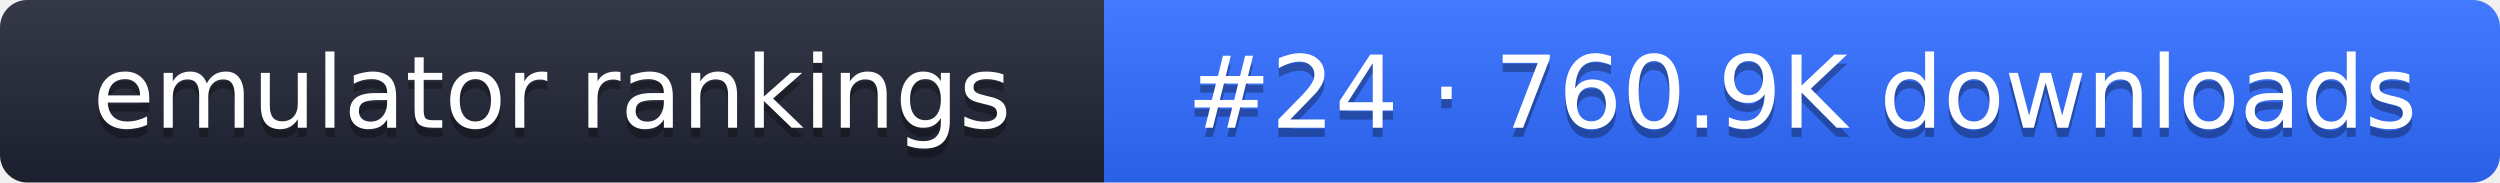
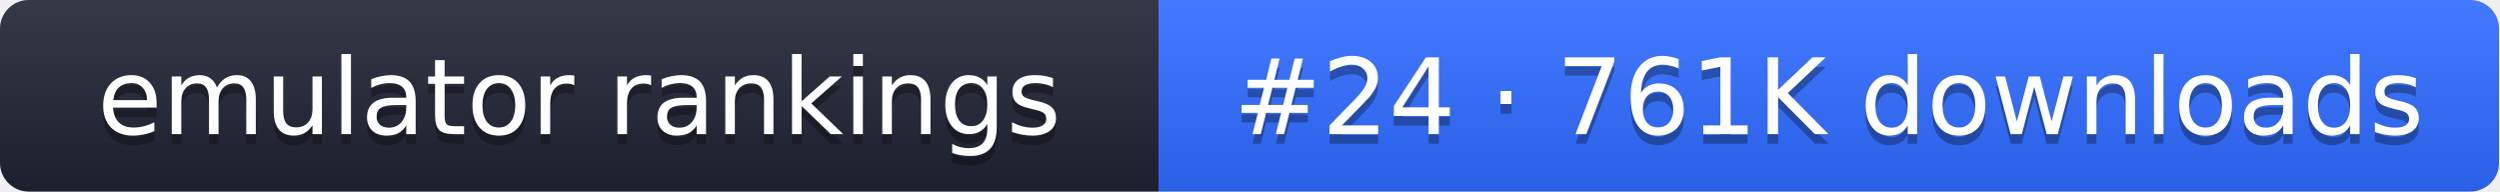
- <svg xmlns="http://www.w3.org/2000/svg" width="274" height="20" role="img" aria-label="emulator rankings: #24 · 760.9K downloads">
+ <svg xmlns="http://www.w3.org/2000/svg" width="261" height="20" role="img" aria-label="emulator rankings: #24 · 761K downloads">
  <linearGradient id="g" x2="0" y2="100%">
    <stop offset="0" stop-color="#fff" stop-opacity=".1" />
    <stop offset="1" stop-opacity=".1" />
  </linearGradient>
  <clipPath id="r">
-     <rect width="274" height="20" rx="3" fill="#fff" />
+     <rect width="261" height="20" rx="3" fill="#fff" />
  </clipPath>
  <g clip-path="url(#r)">
    <rect width="121" height="20" fill="#1f2433" />
-     <rect x="121" width="153" height="20" fill="#2f6bff" />
-     <rect width="274" height="20" fill="url(#g)" />
+     <rect x="121" width="140" height="20" fill="#2f6bff" />
+     <rect width="261" height="20" fill="url(#g)" />
  </g>
  <g fill="#fff" text-anchor="middle" font-family="Verdana,DejaVu Sans,sans-serif" font-size="11">
    <text x="60.5" y="15" fill="#010101" fill-opacity=".3">emulator rankings</text>
    <text x="60.5" y="14">emulator rankings</text>
-     <text x="197.5" y="15" fill="#010101" fill-opacity=".3">#24 · 760.9K downloads</text>
-     <text x="197.5" y="14">#24 · 760.9K downloads</text>
+     <text x="191" y="15" fill="#010101" fill-opacity=".3">#24 · 761K downloads</text>
+     <text x="191" y="14">#24 · 761K downloads</text>
  </g>
</svg>
